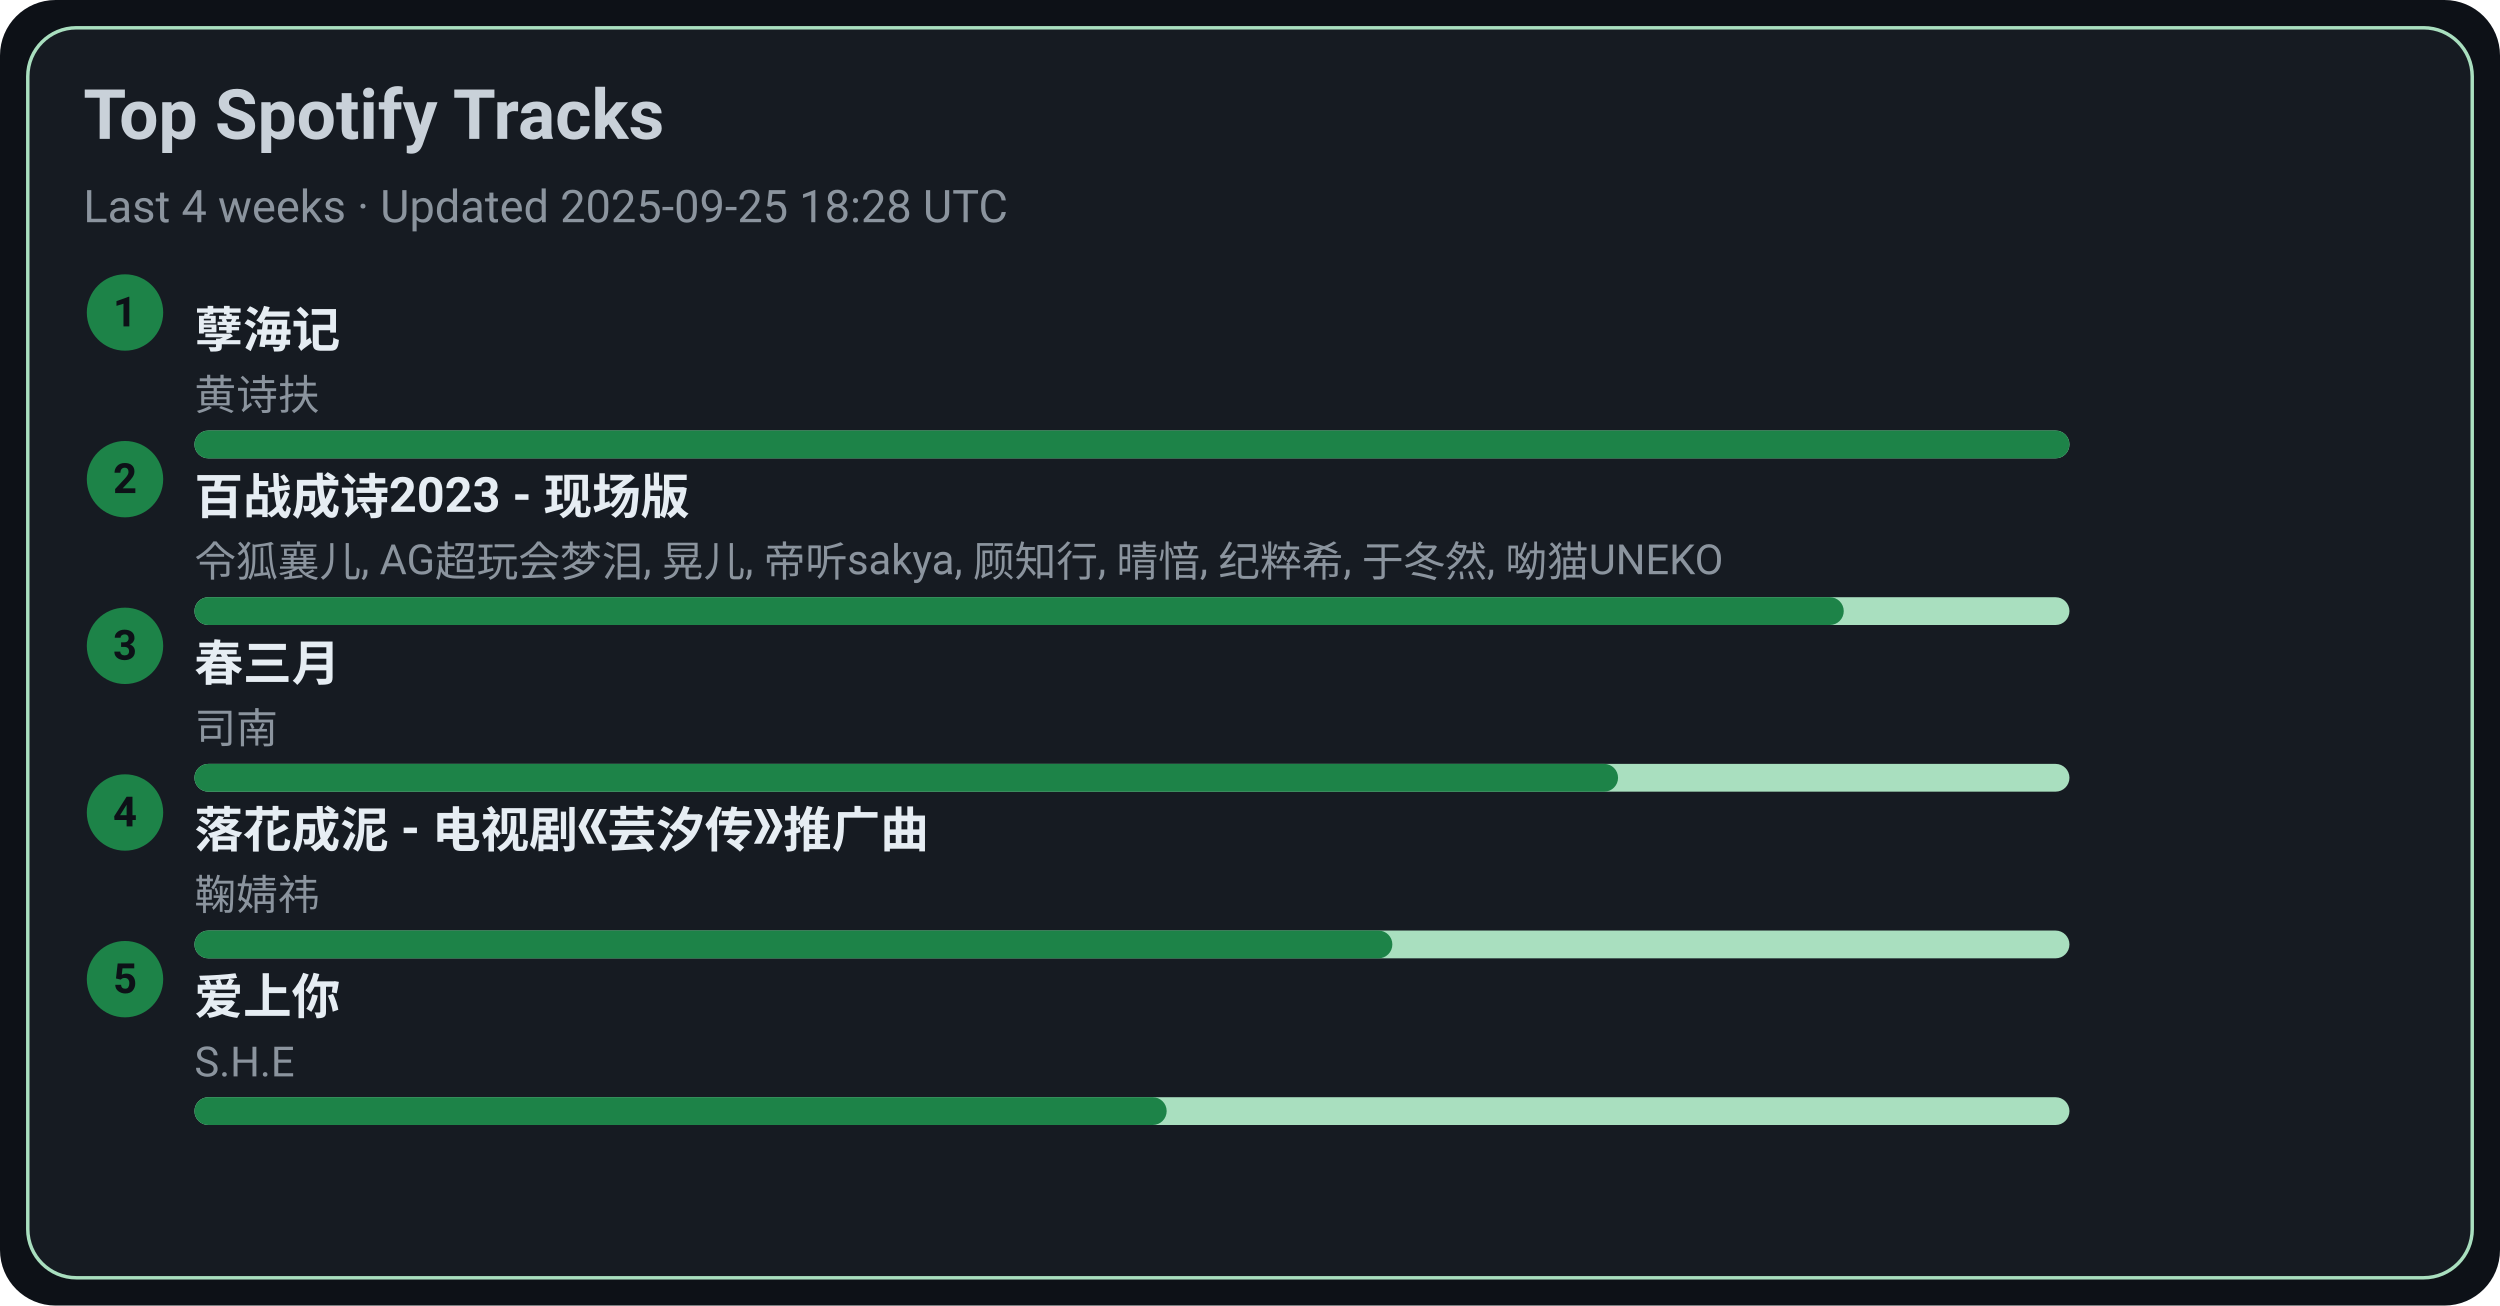
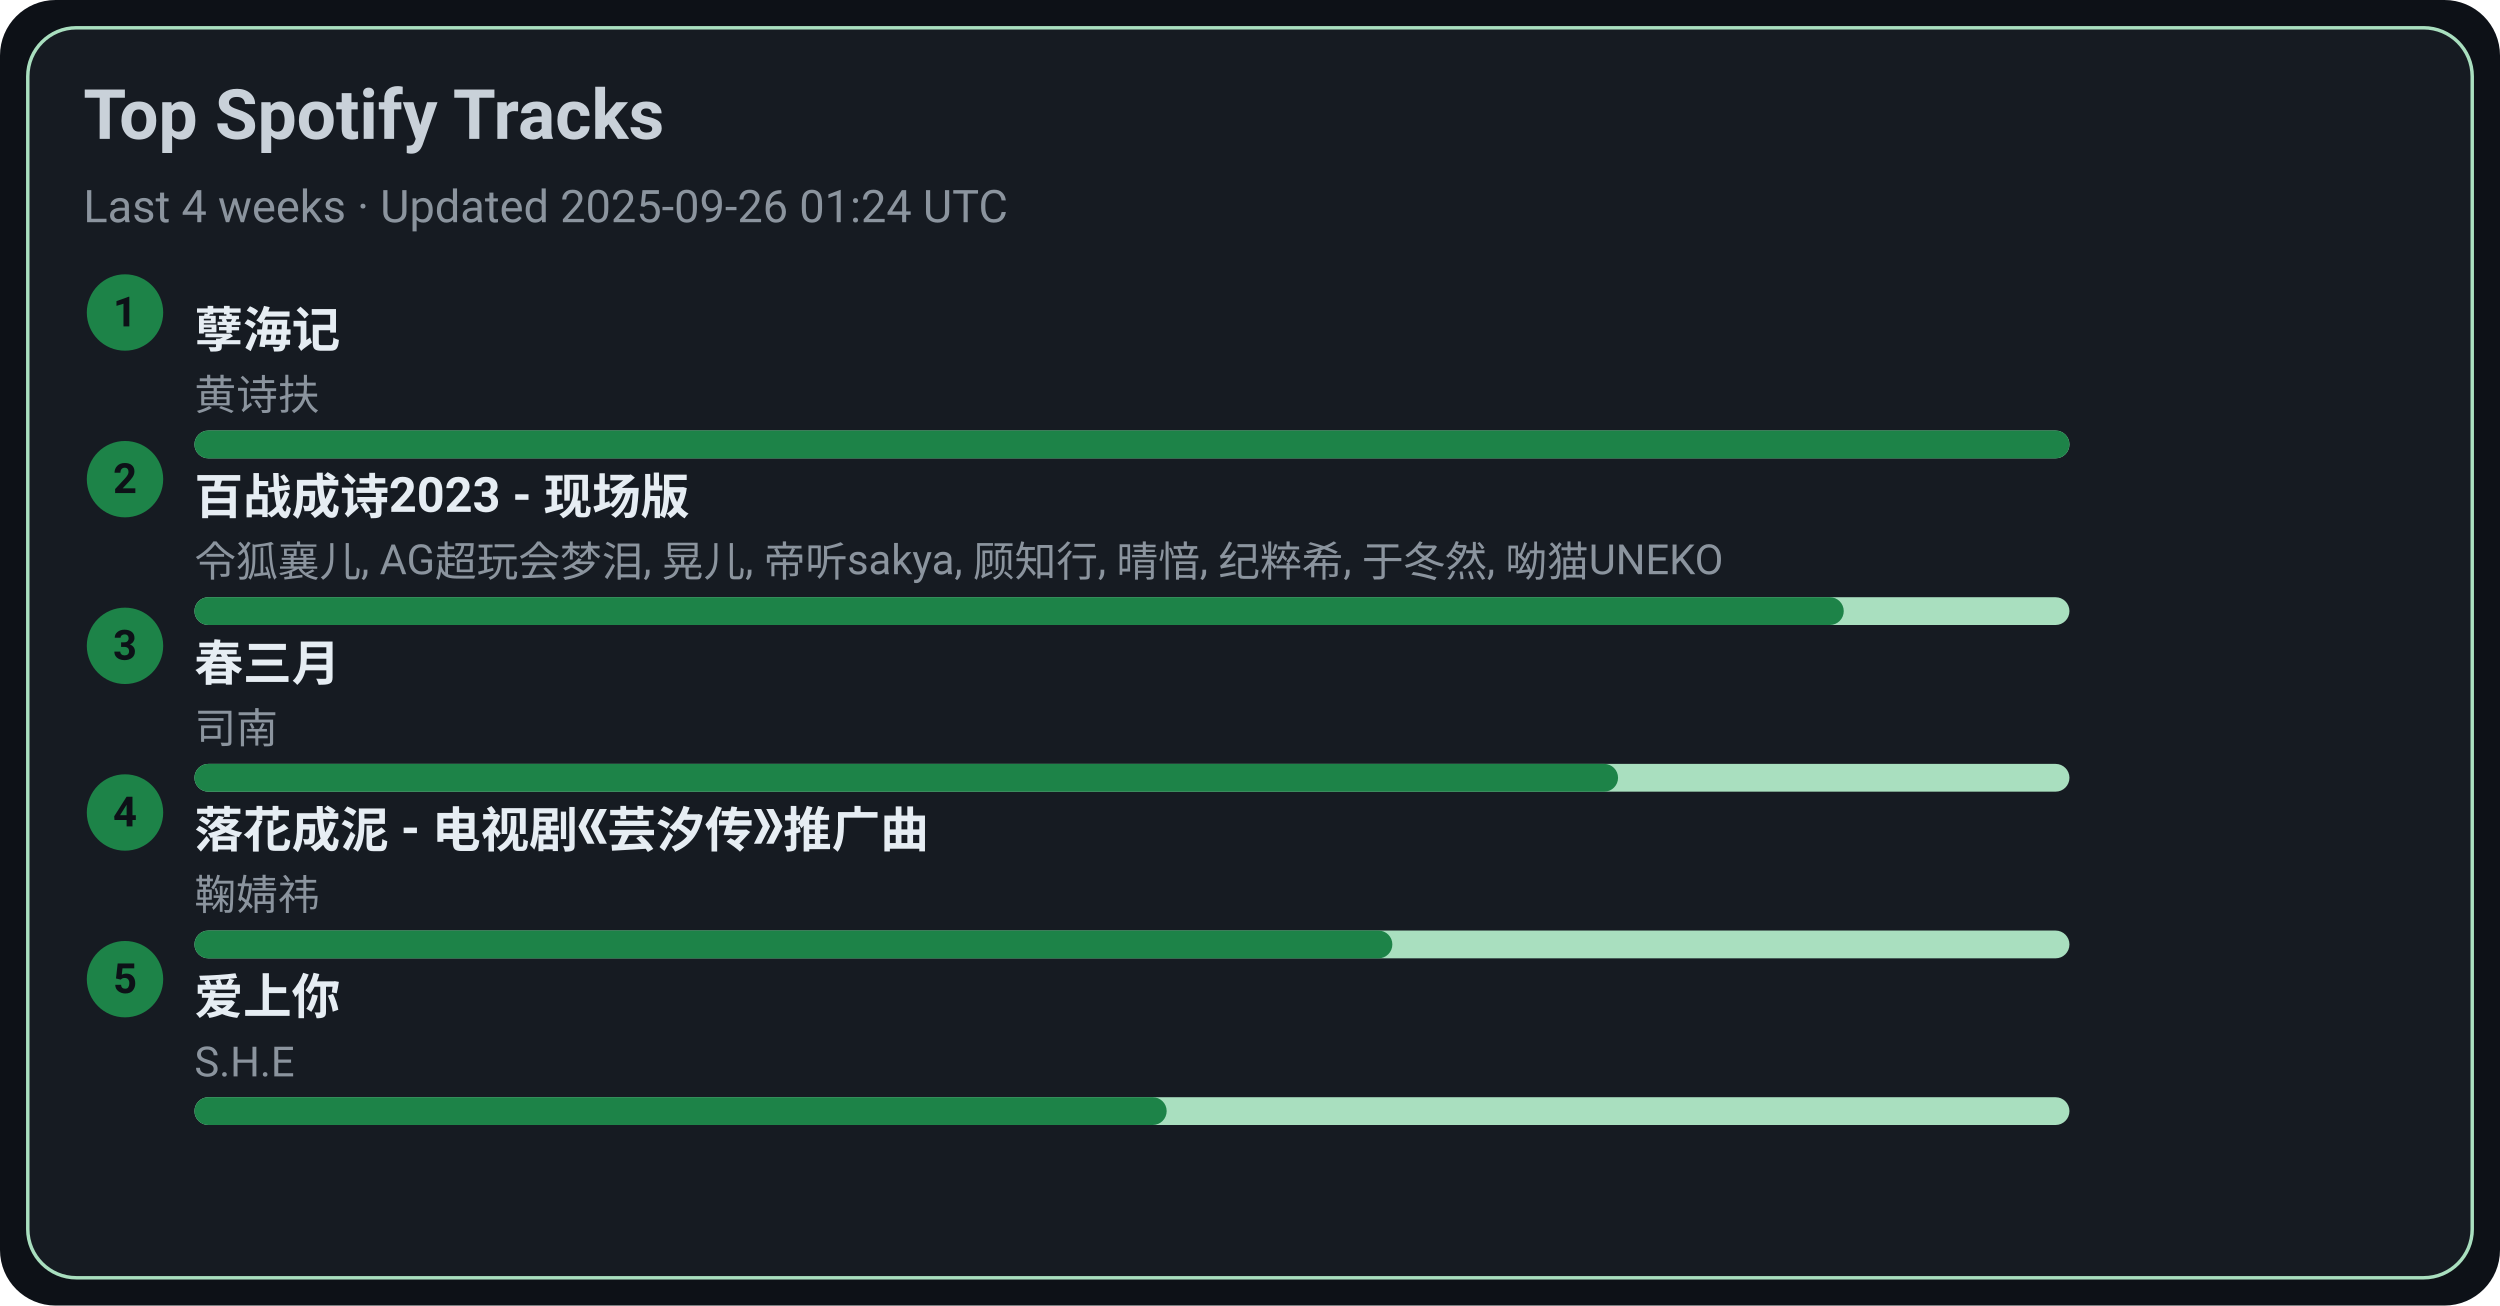
<svg xmlns="http://www.w3.org/2000/svg" width="720" height="376" viewBox="0 0 720 376">
  <style>text{font-family:-apple-system,BlinkMacSystemFont,Segoe UI,Roboto,Ubuntu,Helvetica Neue,Arial,Noto Sans,sans-serif}</style>
  <rect width="720" height="376" rx="16" fill="#0d1117" />
  <rect x="8" y="8" width="704" height="360" rx="14" fill="#161b22" stroke="#A9DFBF" />
  <text x="24" y="40" font-size="20" fill="#c9d1d9" font-weight="600">Top Spotify Tracks</text>
-   <text x="24" y="64" font-size="13" fill="#8b949e">Last 4 weeks · Updated 2025-09-25 18:28 UTC</text>
+   <text x="24" y="64" font-size="13" fill="#8b949e">Last 4 weeks · Updated 2025-09-26 01:24 UTC</text>
  <circle cx="36" cy="90" r="11" fill="#1D8348" />
  <text x="36" y="94" text-anchor="middle" font-size="12" fill="#0d1117" font-weight="700">1</text>
  <a href="https://open.spotify.com/track/3eIovUMhirNN6btJbpzNqD" target="_blank" rel="noopener noreferrer">
    <text x="56" y="100" font-size="14" fill="#e6edf3" font-weight="600">孽海记</text>
  </a>
  <text x="56" y="118" font-size="12" fill="#8b949e">黄诗扶</text>
  <rect x="56" y="124" width="540" height="8" rx="4" fill="#A9DFBF" />
  <rect x="56" y="124" width="540" height="8" rx="4" fill="#1D8348" />
  <circle cx="36" cy="138" r="11" fill="#1D8348" />
  <text x="36" y="142" text-anchor="middle" font-size="12" fill="#0d1117" font-weight="700">2</text>
  <a href="https://open.spotify.com/track/2gttnS8fWnDwziLFt2TLEi" target="_blank" rel="noopener noreferrer">
    <text x="56" y="148" font-size="14" fill="#e6edf3" font-weight="600">百战成诗2023 - 现场版</text>
  </a>
  <text x="56" y="166" font-size="12" fill="#8b949e">令狐襄儿, AG超玩会梦泪, 晃儿, 帝听sakya, 顾知行, 晴愔, 纪粹希, 于冬然, 呦猫UNEKO</text>
  <rect x="56" y="172" width="540" height="8" rx="4" fill="#A9DFBF" />
  <rect x="56" y="172" width="475" height="8" rx="4" fill="#1D8348" />
  <circle cx="36" cy="186" r="11" fill="#1D8348" />
  <text x="36" y="190" text-anchor="middle" font-size="12" fill="#0d1117" font-weight="700">3</text>
  <a href="https://open.spotify.com/track/5A9BOP4WTk2UayDlMb8w98" target="_blank" rel="noopener noreferrer">
    <text x="56" y="196" font-size="14" fill="#e6edf3" font-weight="600">春三月</text>
  </a>
  <text x="56" y="214" font-size="12" fill="#8b949e">司南</text>
  <rect x="56" y="220" width="540" height="8" rx="4" fill="#A9DFBF" />
  <rect x="56" y="220" width="410" height="8" rx="4" fill="#1D8348" />
  <circle cx="36" cy="234" r="11" fill="#1D8348" />
  <text x="36" y="238" text-anchor="middle" font-size="12" fill="#0d1117" font-weight="700">4</text>
  <a href="https://open.spotify.com/track/3kOZsJz3crGIWWHeoCNa0O" target="_blank" rel="noopener noreferrer">
    <text x="56" y="244" font-size="14" fill="#e6edf3" font-weight="600">落花成泥 - 电视剧《芸汐传》推广曲</text>
  </a>
  <text x="56" y="262" font-size="12" fill="#8b949e">鞠婧祎</text>
  <rect x="56" y="268" width="540" height="8" rx="4" fill="#A9DFBF" />
  <rect x="56" y="268" width="345" height="8" rx="4" fill="#1D8348" />
  <circle cx="36" cy="282" r="11" fill="#1D8348" />
  <text x="36" y="286" text-anchor="middle" font-size="12" fill="#0d1117" font-weight="700">5</text>
  <a href="https://open.spotify.com/track/4hcNpo1rtbzyNswsM5byTf" target="_blank" rel="noopener noreferrer">
    <text x="56" y="292" font-size="14" fill="#e6edf3" font-weight="600">爱上你</text>
  </a>
  <text x="56" y="310" font-size="12" fill="#8b949e">S.H.E</text>
  <rect x="56" y="316" width="540" height="8" rx="4" fill="#A9DFBF" />
  <rect x="56" y="316" width="280" height="8" rx="4" fill="#1D8348" />
</svg>
